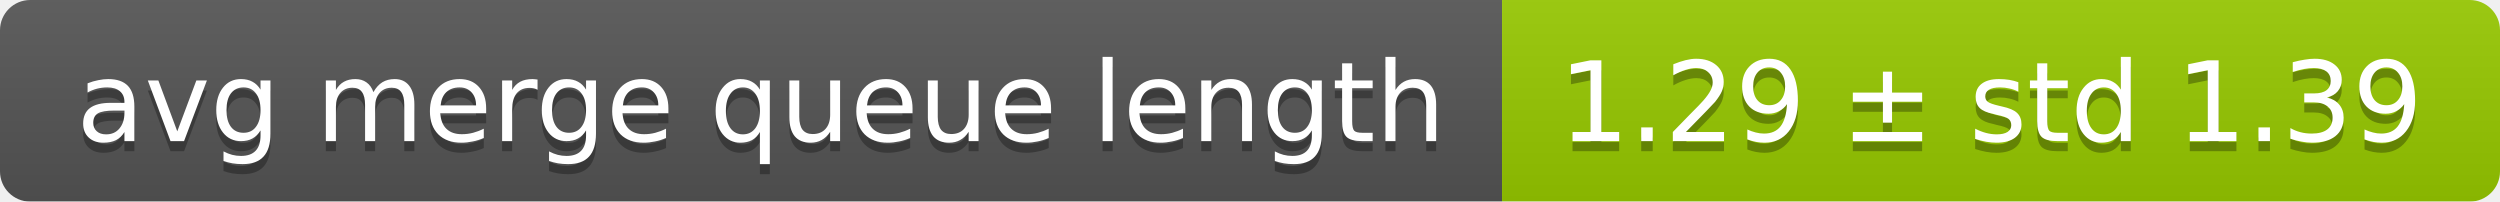
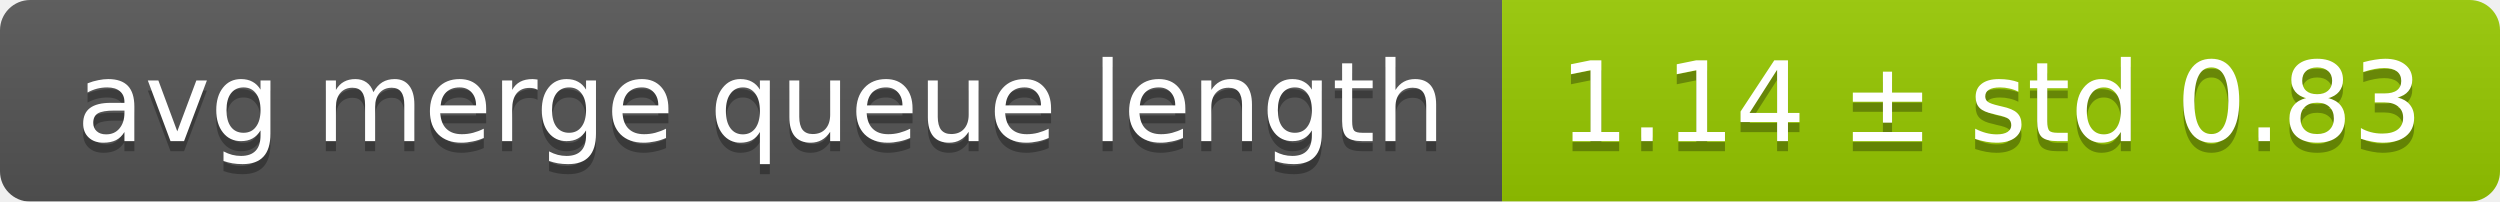
<svg xmlns="http://www.w3.org/2000/svg" width="248" height="20">
  <linearGradient id="smooth" x2="0" y2="100%">
    <stop offset="0" stop-color="#bbb" stop-opacity=".1" />
    <stop offset="1" stop-opacity=".1" />
  </linearGradient>
  <mask id="round">
    <rect width="248" height="20" rx="3" fill="#fff" />
  </mask>
  <g mask="url(#round)">
    <rect width="149" height="20" fill="#555" />
    <rect x="149" width="99" height="20" fill="#97ca00" />
    <rect width="248" height="20" fill="url(#smooth)" />
  </g>
  <g fill="#fff" text-anchor="middle" font-family="DejaVu Sans,Verdana,Geneva,sans-serif" font-size="11">
    <text x="75.5" y="15" fill="#010101" fill-opacity=".3">avg merge queue length</text>
    <text x="75.5" y="14">avg merge queue length</text>
-     <text x="197.5" y="15" fill="#010101" fill-opacity=".3">1.29 ± std 1.39</text>
-     <text x="197.5" y="14">1.29 ± std 1.39</text>
+     <text x="197.5" y="15" fill="#010101" fill-opacity=".3">1.14 ± std 0.83</text>
+     <text x="197.5" y="14">1.14 ± std 0.83</text>
  </g>
</svg>
